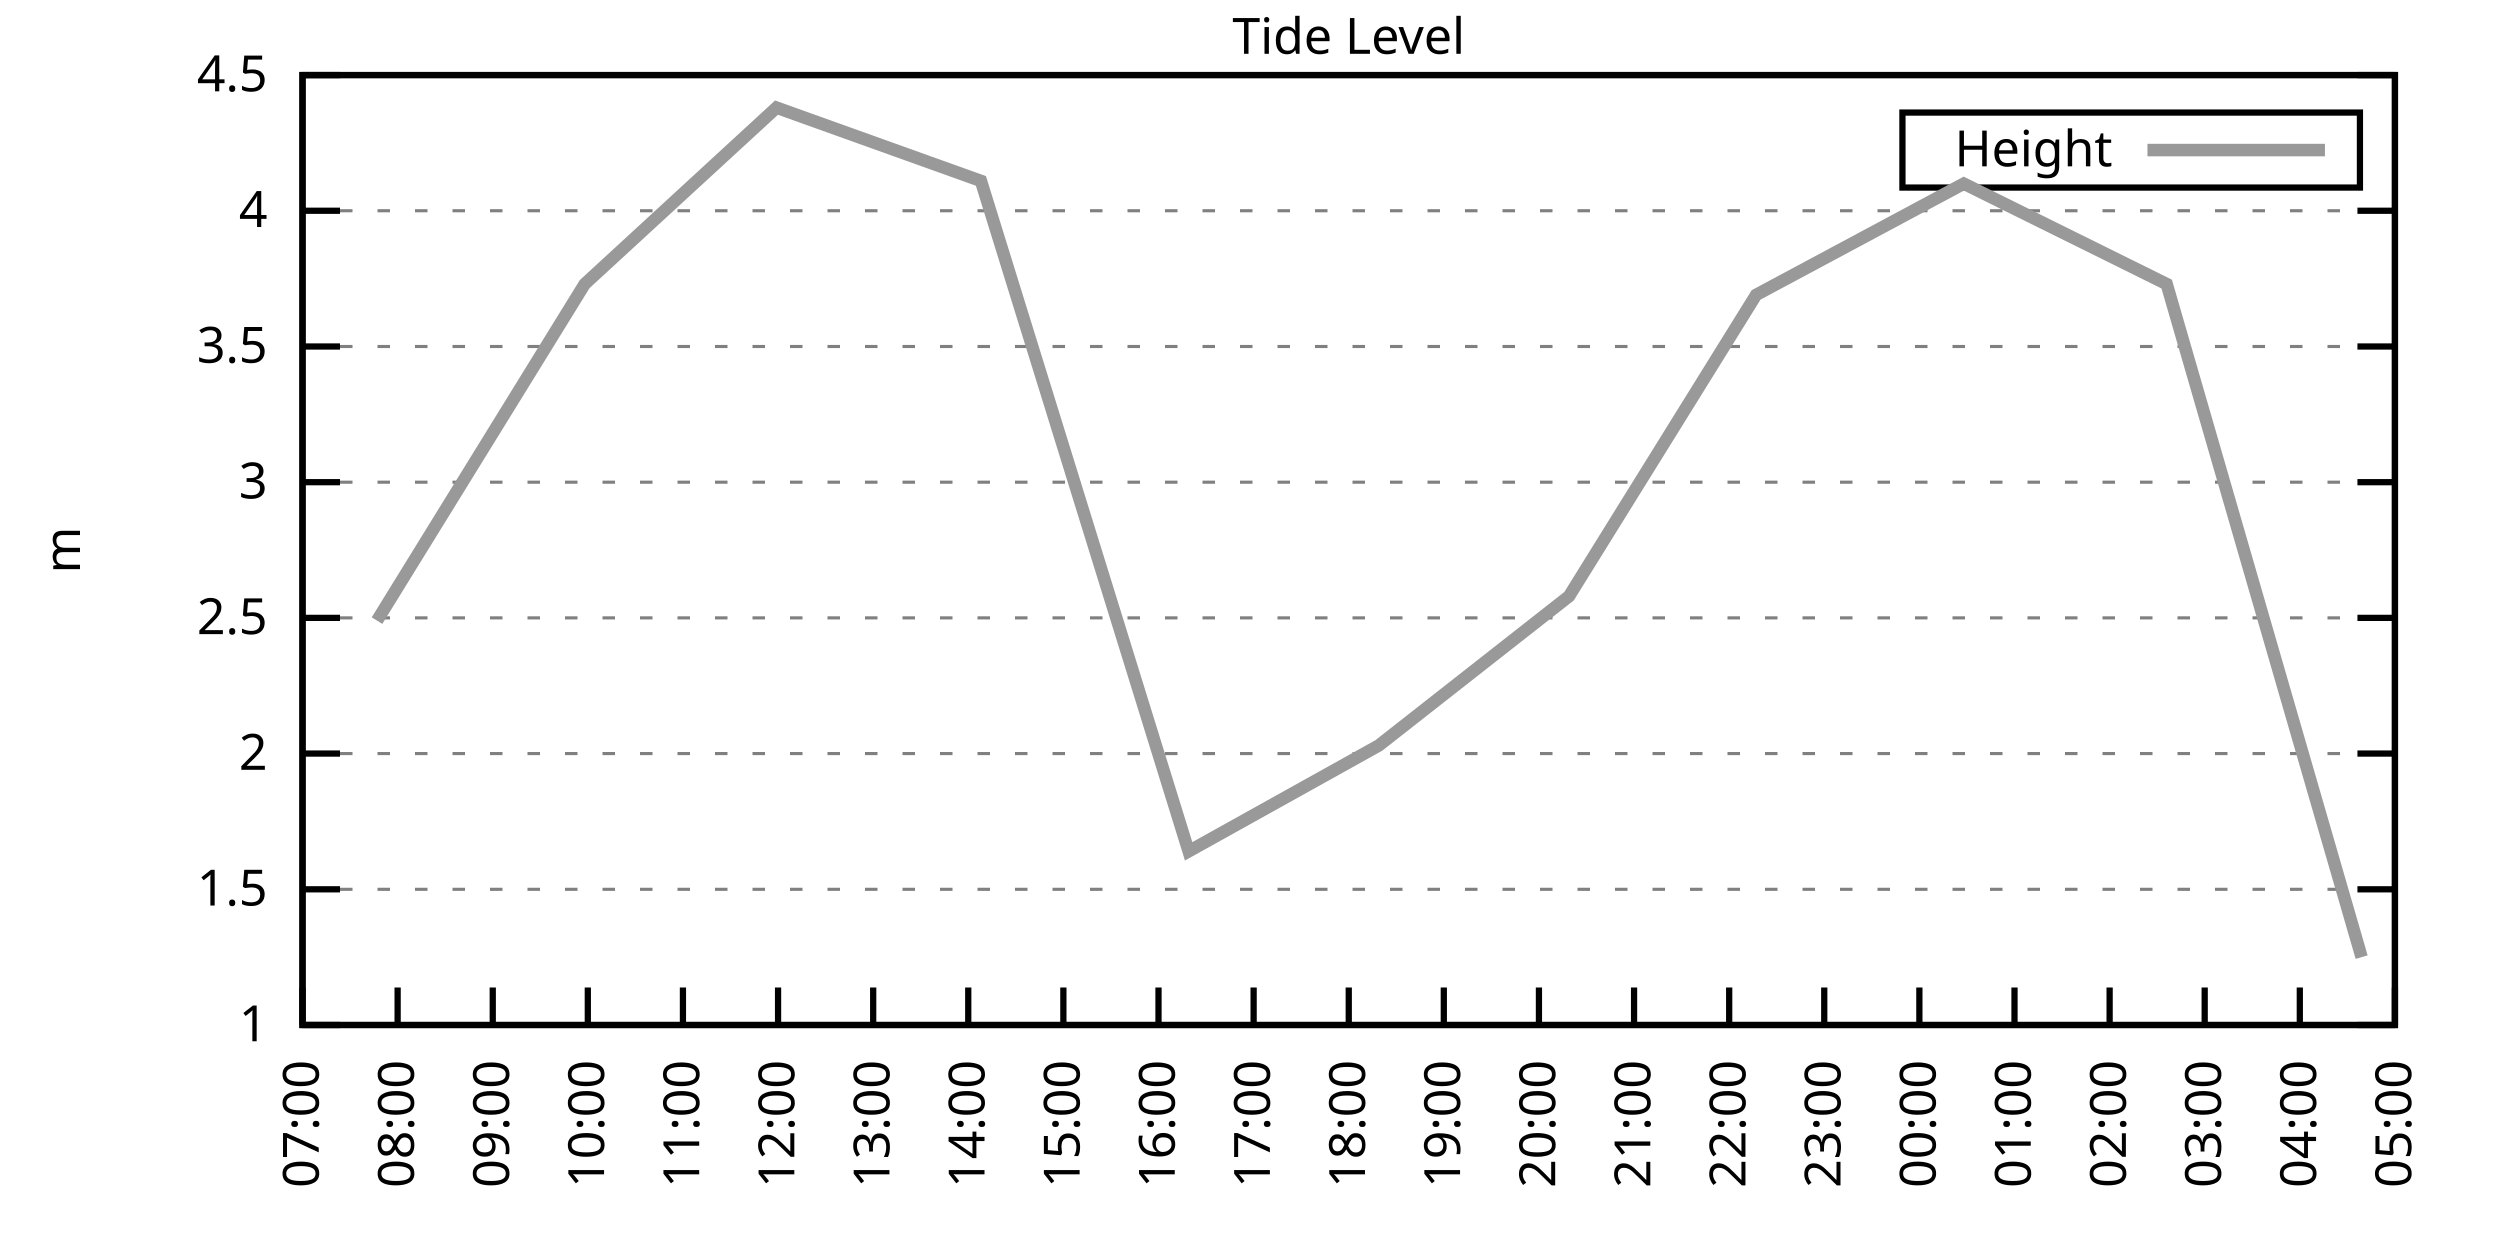
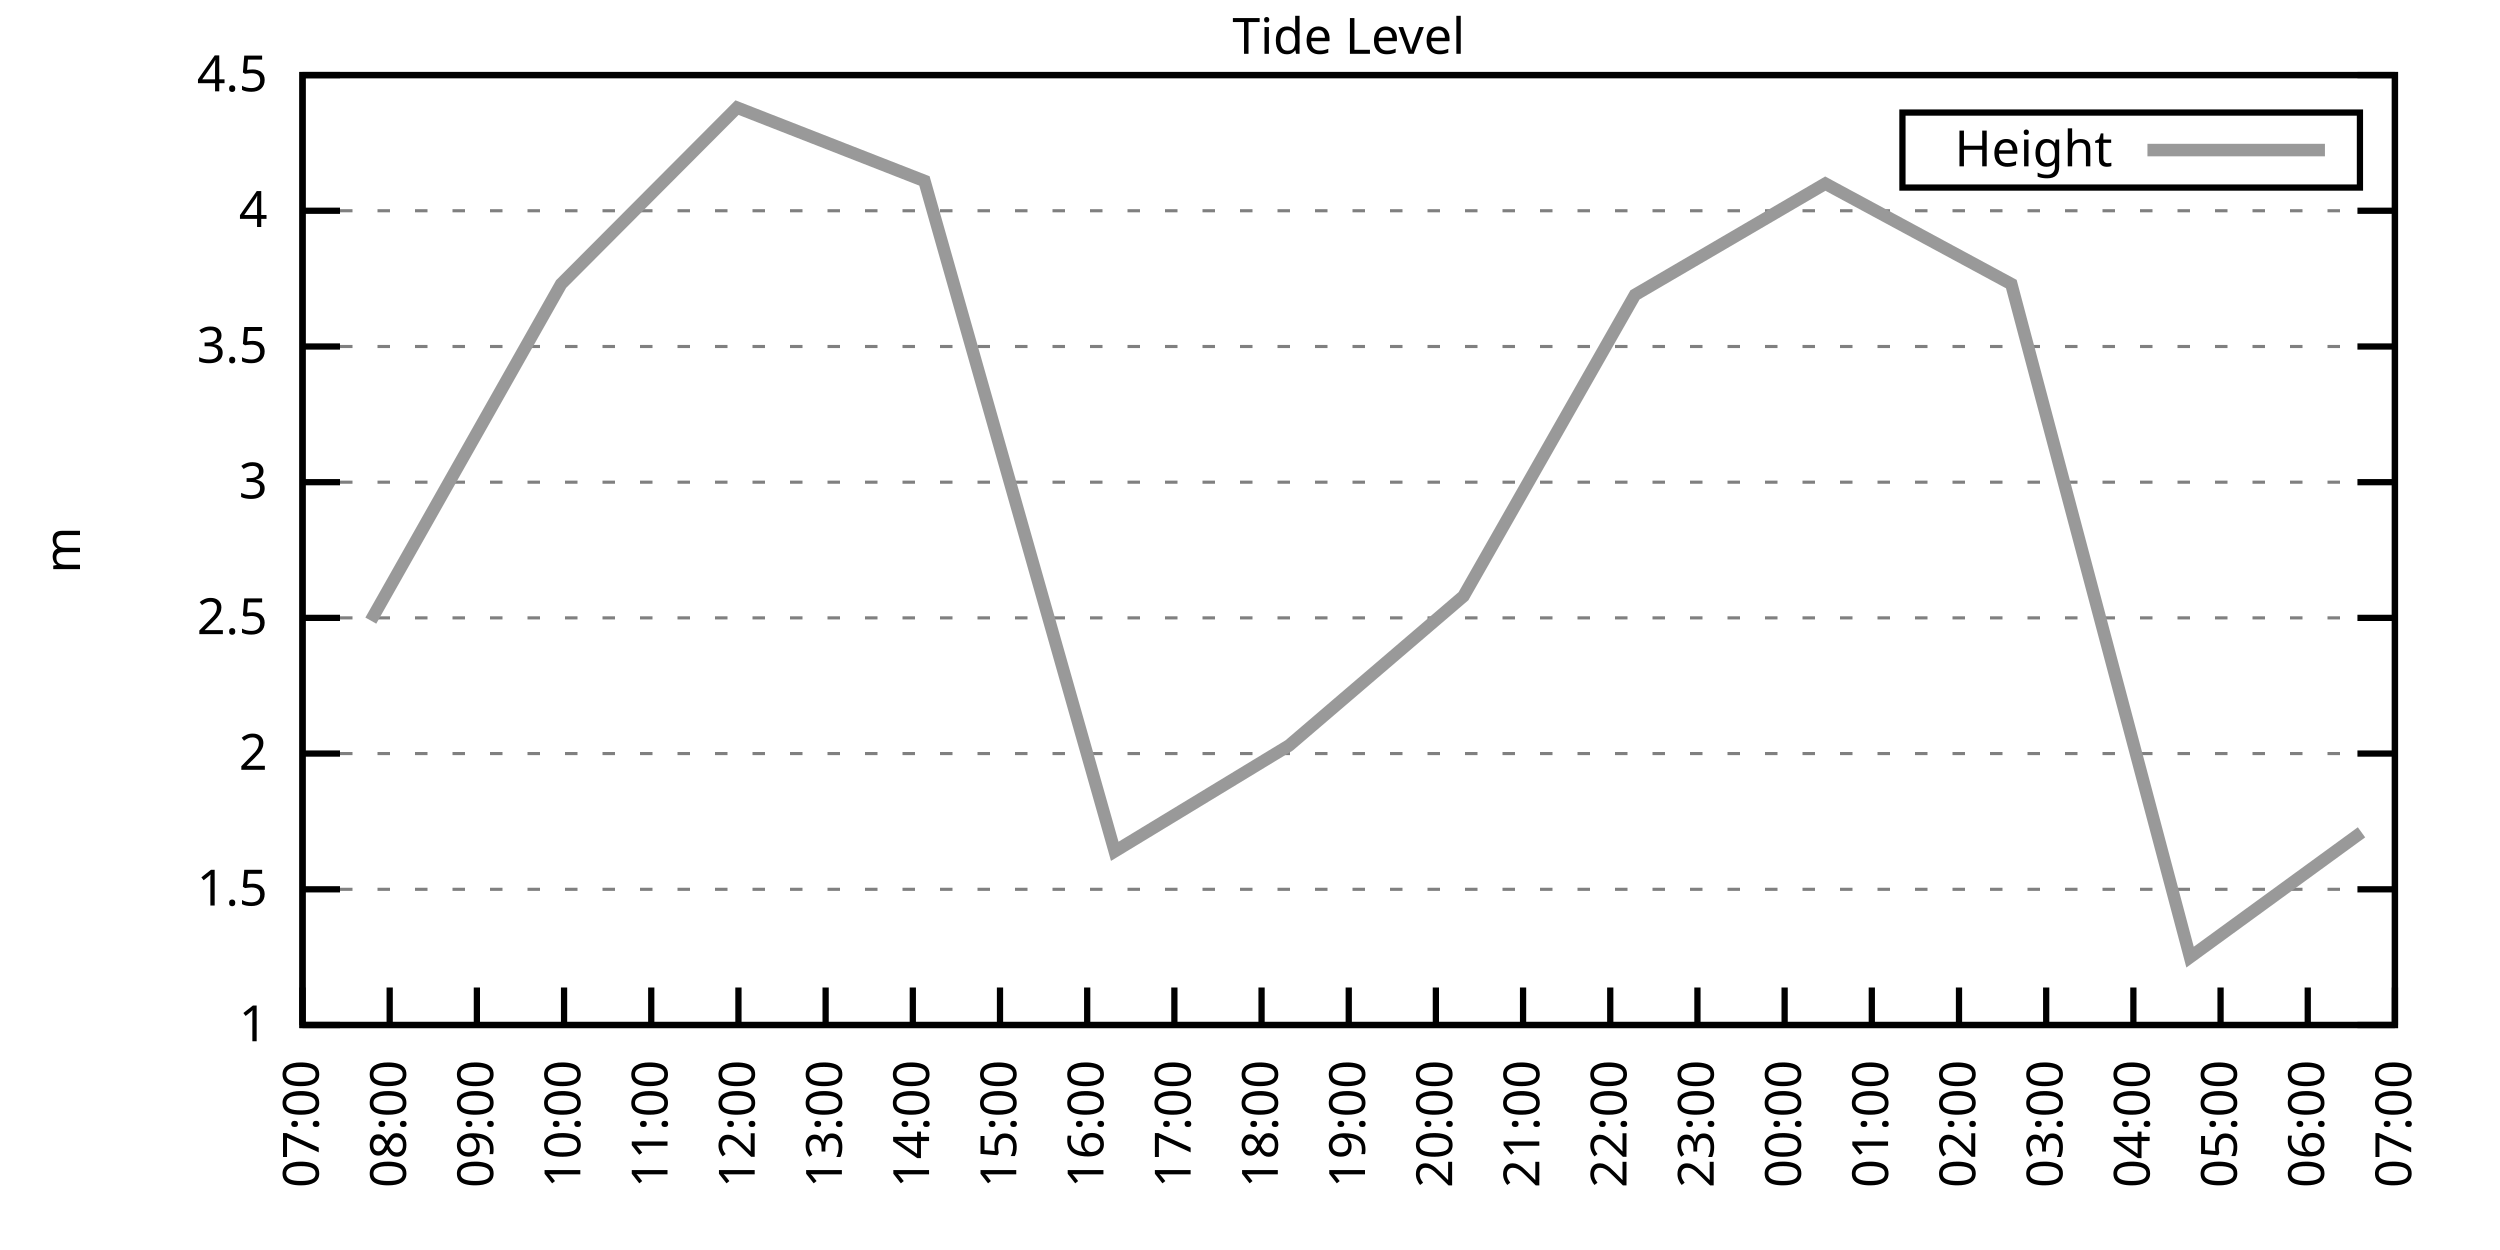
<svg xmlns="http://www.w3.org/2000/svg" xmlns:xlink="http://www.w3.org/1999/xlink" width="400" height="200" viewBox="0 0 400 200">
  <g id="gnuplot_canvas">
    <rect x="0" y="0" width="400" height="200" fill="none" />
    <defs>
      <circle id="gpDot" r="0.5" stroke-width="0.5" stroke="currentColor" />
      <path id="gpPt0" stroke-width="0.333" stroke="currentColor" d="M-1,0 h2 M0,-1 v2" />
      <path id="gpPt1" stroke-width="0.333" stroke="currentColor" d="M-1,-1 L1,1 M1,-1 L-1,1" />
      <path id="gpPt2" stroke-width="0.333" stroke="currentColor" d="M-1,0 L1,0 M0,-1 L0,1 M-1,-1 L1,1 M-1,1 L1,-1" />
      <rect id="gpPt3" stroke-width="0.333" stroke="currentColor" x="-1" y="-1" width="2" height="2" />
      <rect id="gpPt4" stroke-width="0.333" stroke="currentColor" fill="currentColor" x="-1" y="-1" width="2" height="2" />
      <circle id="gpPt5" stroke-width="0.333" stroke="currentColor" cx="0" cy="0" r="1" />
      <use xlink:href="#gpPt5" id="gpPt6" fill="currentColor" stroke="none" />
      <path id="gpPt7" stroke-width="0.333" stroke="currentColor" d="M0,-1.33 L-1.33,0.67 L1.33,0.67 z" />
      <use xlink:href="#gpPt7" id="gpPt8" fill="currentColor" stroke="none" />
      <use xlink:href="#gpPt7" id="gpPt9" stroke="currentColor" transform="rotate(180)" />
      <use xlink:href="#gpPt9" id="gpPt10" fill="currentColor" stroke="none" />
      <use xlink:href="#gpPt3" id="gpPt11" stroke="currentColor" transform="rotate(45)" />
      <use xlink:href="#gpPt11" id="gpPt12" fill="currentColor" stroke="none" />
      <path id="gpPt13" stroke-width="0.333" stroke="currentColor" d="M0,1.330 L1.265,0.411 L0.782,-1.067 L-0.782,-1.076 L-1.265,0.411 z" />
      <use xlink:href="#gpPt13" id="gpPt14" fill="currentColor" stroke="none" />
      <filter id="textbox" filterUnits="objectBoundingBox" x="0" y="0" height="1" width="1">
        <feFlood flood-color="white" flood-opacity="1" result="bgnd" />
        <feComposite in="SourceGraphic" in2="bgnd" operator="atop" />
      </filter>
      <filter id="greybox" filterUnits="objectBoundingBox" x="0" y="0" height="1" width="1">
        <feFlood flood-color="lightgrey" flood-opacity="1" result="grey" />
        <feComposite in="SourceGraphic" in2="grey" operator="atop" />
      </filter>
    </defs>
    <g fill="none" color="white" stroke="currentColor" stroke-width="1.00" stroke-linecap="butt" stroke-linejoin="miter">
</g>
    <g fill="none" color="black" stroke="currentColor" stroke-width="1.00" stroke-linecap="butt" stroke-linejoin="miter">
      <g stroke="none" shape-rendering="crispEdges">
        <polygon fill="rgb(255, 255, 255)" points="48.40,164.00 383.18,164.00 383.18,12.02 48.40,12.02 " />
      </g>
    </g>
    <g fill="none" color="black" stroke="currentColor" stroke-width="1.00" stroke-linecap="butt" stroke-linejoin="miter">
</g>
    <g fill="none" color="black" stroke="black" stroke-width="0.50" stroke-linecap="butt" stroke-linejoin="miter">
</g>
    <g fill="none" color="gray" stroke="currentColor" stroke-width="0.50" stroke-linecap="butt" stroke-linejoin="miter">
      <path stroke="gray" stroke-dasharray="2,4" class="gridline" d="M48.40,164.00 L383.19,164.00  " />
    </g>
    <g fill="none" color="gray" stroke="gray" stroke-width="1.00" stroke-linecap="butt" stroke-linejoin="miter">
</g>
    <g fill="none" color="black" stroke="currentColor" stroke-width="1.00" stroke-linecap="butt" stroke-linejoin="miter">
      <path stroke="black" d="M48.40,164.00 L54.40,164.00 M383.19,164.00 L377.19,164.00  " />
      <g transform="translate(42.80,166.60)" stroke="none" fill="black" font-family="Sans" font-size="8.00" text-anchor="end">
        <text>
          <tspan font-family="Sans"> 1</tspan>
        </text>
      </g>
    </g>
    <g fill="none" color="black" stroke="currentColor" stroke-width="1.00" stroke-linecap="butt" stroke-linejoin="miter">
</g>
    <g fill="none" color="black" stroke="black" stroke-width="0.50" stroke-linecap="butt" stroke-linejoin="miter">
</g>
    <g fill="none" color="gray" stroke="currentColor" stroke-width="0.50" stroke-linecap="butt" stroke-linejoin="miter">
      <path stroke="gray" stroke-dasharray="2,4" class="gridline" d="M48.40,142.29 L383.19,142.29  " />
    </g>
    <g fill="none" color="gray" stroke="gray" stroke-width="1.00" stroke-linecap="butt" stroke-linejoin="miter">
</g>
    <g fill="none" color="black" stroke="currentColor" stroke-width="1.00" stroke-linecap="butt" stroke-linejoin="miter">
      <path stroke="black" d="M48.40,142.29 L54.40,142.29 M383.19,142.29 L377.19,142.29  " />
      <g transform="translate(42.80,144.89)" stroke="none" fill="black" font-family="Sans" font-size="8.00" text-anchor="end">
        <text>
          <tspan font-family="Sans"> 1.5</tspan>
        </text>
      </g>
    </g>
    <g fill="none" color="black" stroke="currentColor" stroke-width="1.00" stroke-linecap="butt" stroke-linejoin="miter">
</g>
    <g fill="none" color="black" stroke="black" stroke-width="0.50" stroke-linecap="butt" stroke-linejoin="miter">
</g>
    <g fill="none" color="gray" stroke="currentColor" stroke-width="0.50" stroke-linecap="butt" stroke-linejoin="miter">
      <path stroke="gray" stroke-dasharray="2,4" class="gridline" d="M48.40,120.57 L383.19,120.57  " />
    </g>
    <g fill="none" color="gray" stroke="gray" stroke-width="1.00" stroke-linecap="butt" stroke-linejoin="miter">
</g>
    <g fill="none" color="black" stroke="currentColor" stroke-width="1.00" stroke-linecap="butt" stroke-linejoin="miter">
      <path stroke="black" d="M48.40,120.57 L54.40,120.57 M383.19,120.57 L377.19,120.57  " />
      <g transform="translate(42.80,123.17)" stroke="none" fill="black" font-family="Sans" font-size="8.00" text-anchor="end">
        <text>
          <tspan font-family="Sans"> 2</tspan>
        </text>
      </g>
    </g>
    <g fill="none" color="black" stroke="currentColor" stroke-width="1.00" stroke-linecap="butt" stroke-linejoin="miter">
</g>
    <g fill="none" color="black" stroke="black" stroke-width="0.50" stroke-linecap="butt" stroke-linejoin="miter">
</g>
    <g fill="none" color="gray" stroke="currentColor" stroke-width="0.50" stroke-linecap="butt" stroke-linejoin="miter">
      <path stroke="gray" stroke-dasharray="2,4" class="gridline" d="M48.40,98.86 L383.19,98.86  " />
    </g>
    <g fill="none" color="gray" stroke="gray" stroke-width="1.00" stroke-linecap="butt" stroke-linejoin="miter">
</g>
    <g fill="none" color="black" stroke="currentColor" stroke-width="1.00" stroke-linecap="butt" stroke-linejoin="miter">
      <path stroke="black" d="M48.40,98.86 L54.40,98.86 M383.19,98.86 L377.19,98.86  " />
      <g transform="translate(42.80,101.46)" stroke="none" fill="black" font-family="Sans" font-size="8.00" text-anchor="end">
        <text>
          <tspan font-family="Sans"> 2.5</tspan>
        </text>
      </g>
    </g>
    <g fill="none" color="black" stroke="currentColor" stroke-width="1.00" stroke-linecap="butt" stroke-linejoin="miter">
</g>
    <g fill="none" color="black" stroke="black" stroke-width="0.50" stroke-linecap="butt" stroke-linejoin="miter">
</g>
    <g fill="none" color="gray" stroke="currentColor" stroke-width="0.50" stroke-linecap="butt" stroke-linejoin="miter">
      <path stroke="gray" stroke-dasharray="2,4" class="gridline" d="M48.40,77.15 L383.19,77.15  " />
    </g>
    <g fill="none" color="gray" stroke="gray" stroke-width="1.00" stroke-linecap="butt" stroke-linejoin="miter">
</g>
    <g fill="none" color="black" stroke="currentColor" stroke-width="1.00" stroke-linecap="butt" stroke-linejoin="miter">
      <path stroke="black" d="M48.40,77.15 L54.40,77.15 M383.19,77.15 L377.19,77.15  " />
      <g transform="translate(42.80,79.75)" stroke="none" fill="black" font-family="Sans" font-size="8.00" text-anchor="end">
        <text>
          <tspan font-family="Sans"> 3</tspan>
        </text>
      </g>
    </g>
    <g fill="none" color="black" stroke="currentColor" stroke-width="1.00" stroke-linecap="butt" stroke-linejoin="miter">
</g>
    <g fill="none" color="black" stroke="black" stroke-width="0.50" stroke-linecap="butt" stroke-linejoin="miter">
</g>
    <g fill="none" color="gray" stroke="currentColor" stroke-width="0.50" stroke-linecap="butt" stroke-linejoin="miter">
      <path stroke="gray" stroke-dasharray="2,4" class="gridline" d="M48.40,55.44 L383.19,55.44  " />
    </g>
    <g fill="none" color="gray" stroke="gray" stroke-width="1.00" stroke-linecap="butt" stroke-linejoin="miter">
</g>
    <g fill="none" color="black" stroke="currentColor" stroke-width="1.00" stroke-linecap="butt" stroke-linejoin="miter">
      <path stroke="black" d="M48.40,55.44 L54.40,55.44 M383.19,55.44 L377.19,55.44  " />
      <g transform="translate(42.80,58.04)" stroke="none" fill="black" font-family="Sans" font-size="8.00" text-anchor="end">
        <text>
          <tspan font-family="Sans"> 3.5</tspan>
        </text>
      </g>
    </g>
    <g fill="none" color="black" stroke="currentColor" stroke-width="1.00" stroke-linecap="butt" stroke-linejoin="miter">
</g>
    <g fill="none" color="black" stroke="black" stroke-width="0.50" stroke-linecap="butt" stroke-linejoin="miter">
</g>
    <g fill="none" color="gray" stroke="currentColor" stroke-width="0.50" stroke-linecap="butt" stroke-linejoin="miter">
      <path stroke="gray" stroke-dasharray="2,4" class="gridline" d="M48.40,33.72 L383.19,33.72  " />
    </g>
    <g fill="none" color="gray" stroke="gray" stroke-width="1.00" stroke-linecap="butt" stroke-linejoin="miter">
</g>
    <g fill="none" color="black" stroke="currentColor" stroke-width="1.00" stroke-linecap="butt" stroke-linejoin="miter">
      <path stroke="black" d="M48.40,33.72 L54.40,33.72 M383.19,33.72 L377.19,33.72  " />
      <g transform="translate(42.80,36.32)" stroke="none" fill="black" font-family="Sans" font-size="8.00" text-anchor="end">
        <text>
          <tspan font-family="Sans"> 4</tspan>
        </text>
      </g>
    </g>
    <g fill="none" color="black" stroke="currentColor" stroke-width="1.00" stroke-linecap="butt" stroke-linejoin="miter">
</g>
    <g fill="none" color="black" stroke="black" stroke-width="0.50" stroke-linecap="butt" stroke-linejoin="miter">
</g>
    <g fill="none" color="gray" stroke="currentColor" stroke-width="0.50" stroke-linecap="butt" stroke-linejoin="miter">
      <path stroke="gray" stroke-dasharray="2,4" class="gridline" d="M48.40,12.01 L383.19,12.01  " />
    </g>
    <g fill="none" color="gray" stroke="gray" stroke-width="1.00" stroke-linecap="butt" stroke-linejoin="miter">
</g>
    <g fill="none" color="black" stroke="currentColor" stroke-width="1.00" stroke-linecap="butt" stroke-linejoin="miter">
      <path stroke="black" d="M48.40,12.01 L54.40,12.01 M383.19,12.01 L377.19,12.01  " />
      <g transform="translate(42.80,14.61)" stroke="none" fill="black" font-family="Sans" font-size="8.00" text-anchor="end">
        <text>
          <tspan font-family="Sans"> 4.5</tspan>
        </text>
      </g>
    </g>
    <g fill="none" color="black" stroke="currentColor" stroke-width="1.00" stroke-linecap="butt" stroke-linejoin="miter">
      <path stroke="black" d="M48.40,164.00 L48.40,158.00  " />
      <g transform="translate(51.00,169.60) rotate(270.00)" stroke="none" fill="black" font-family="Sans" font-size="8.00" text-anchor="end">
        <text>
          <tspan font-family="Sans">07:00</tspan>
        </text>
      </g>
    </g>
    <g fill="none" color="black" stroke="currentColor" stroke-width="1.00" stroke-linecap="butt" stroke-linejoin="miter">
-       <path stroke="black" d="M63.62,164.00 L63.62,158.00  " />
-       <g transform="translate(66.22,169.60) rotate(270.00)" stroke="none" fill="black" font-family="Sans" font-size="8.00" text-anchor="end">
+       <path stroke="black" d="M62.35,164.00 L62.35,158.00  " />
+       <g transform="translate(64.95,169.60) rotate(270.00)" stroke="none" fill="black" font-family="Sans" font-size="8.00" text-anchor="end">
        <text>
          <tspan font-family="Sans">08:00</tspan>
        </text>
      </g>
    </g>
    <g fill="none" color="black" stroke="currentColor" stroke-width="1.00" stroke-linecap="butt" stroke-linejoin="miter">
-       <path stroke="black" d="M78.84,164.00 L78.84,158.00  " />
-       <g transform="translate(81.44,169.60) rotate(270.00)" stroke="none" fill="black" font-family="Sans" font-size="8.00" text-anchor="end">
+       <path stroke="black" d="M76.30,164.00 L76.30,158.00  " />
+       <g transform="translate(78.90,169.60) rotate(270.00)" stroke="none" fill="black" font-family="Sans" font-size="8.00" text-anchor="end">
        <text>
          <tspan font-family="Sans">09:00</tspan>
        </text>
      </g>
    </g>
    <g fill="none" color="black" stroke="currentColor" stroke-width="1.00" stroke-linecap="butt" stroke-linejoin="miter">
-       <path stroke="black" d="M94.05,164.00 L94.05,158.00  " />
-       <g transform="translate(96.65,169.60) rotate(270.00)" stroke="none" fill="black" font-family="Sans" font-size="8.00" text-anchor="end">
+       <path stroke="black" d="M90.25,164.00 L90.25,158.00  " />
+       <g transform="translate(92.85,169.60) rotate(270.00)" stroke="none" fill="black" font-family="Sans" font-size="8.00" text-anchor="end">
        <text>
          <tspan font-family="Sans">10:00</tspan>
        </text>
      </g>
    </g>
    <g fill="none" color="black" stroke="currentColor" stroke-width="1.00" stroke-linecap="butt" stroke-linejoin="miter">
-       <path stroke="black" d="M109.27,164.00 L109.27,158.00  " />
-       <g transform="translate(111.87,169.60) rotate(270.00)" stroke="none" fill="black" font-family="Sans" font-size="8.00" text-anchor="end">
+       <path stroke="black" d="M104.20,164.00 L104.20,158.00  " />
+       <g transform="translate(106.80,169.60) rotate(270.00)" stroke="none" fill="black" font-family="Sans" font-size="8.00" text-anchor="end">
        <text>
          <tspan font-family="Sans">11:00</tspan>
        </text>
      </g>
    </g>
    <g fill="none" color="black" stroke="currentColor" stroke-width="1.00" stroke-linecap="butt" stroke-linejoin="miter">
-       <path stroke="black" d="M124.49,164.00 L124.49,158.00  " />
-       <g transform="translate(127.09,169.60) rotate(270.00)" stroke="none" fill="black" font-family="Sans" font-size="8.00" text-anchor="end">
+       <path stroke="black" d="M118.15,164.00 L118.15,158.00  " />
+       <g transform="translate(120.75,169.60) rotate(270.00)" stroke="none" fill="black" font-family="Sans" font-size="8.00" text-anchor="end">
        <text>
          <tspan font-family="Sans">12:00</tspan>
        </text>
      </g>
    </g>
    <g fill="none" color="black" stroke="currentColor" stroke-width="1.00" stroke-linecap="butt" stroke-linejoin="miter">
-       <path stroke="black" d="M139.71,164.00 L139.71,158.00  " />
-       <g transform="translate(142.31,169.60) rotate(270.00)" stroke="none" fill="black" font-family="Sans" font-size="8.00" text-anchor="end">
+       <path stroke="black" d="M132.10,164.00 L132.10,158.00  " />
+       <g transform="translate(134.70,169.60) rotate(270.00)" stroke="none" fill="black" font-family="Sans" font-size="8.00" text-anchor="end">
        <text>
          <tspan font-family="Sans">13:00</tspan>
        </text>
      </g>
    </g>
    <g fill="none" color="black" stroke="currentColor" stroke-width="1.00" stroke-linecap="butt" stroke-linejoin="miter">
-       <path stroke="black" d="M154.92,164.00 L154.92,158.00  " />
-       <g transform="translate(157.52,169.60) rotate(270.00)" stroke="none" fill="black" font-family="Sans" font-size="8.00" text-anchor="end">
+       <path stroke="black" d="M146.05,164.00 L146.05,158.00  " />
+       <g transform="translate(148.65,169.60) rotate(270.00)" stroke="none" fill="black" font-family="Sans" font-size="8.00" text-anchor="end">
        <text>
          <tspan font-family="Sans">14:00</tspan>
        </text>
      </g>
    </g>
    <g fill="none" color="black" stroke="currentColor" stroke-width="1.00" stroke-linecap="butt" stroke-linejoin="miter">
-       <path stroke="black" d="M170.14,164.00 L170.14,158.00  " />
-       <g transform="translate(172.74,169.60) rotate(270.00)" stroke="none" fill="black" font-family="Sans" font-size="8.00" text-anchor="end">
+       <path stroke="black" d="M160.00,164.00 L160.00,158.00  " />
+       <g transform="translate(162.60,169.60) rotate(270.00)" stroke="none" fill="black" font-family="Sans" font-size="8.00" text-anchor="end">
        <text>
          <tspan font-family="Sans">15:00</tspan>
        </text>
      </g>
    </g>
    <g fill="none" color="black" stroke="currentColor" stroke-width="1.00" stroke-linecap="butt" stroke-linejoin="miter">
-       <path stroke="black" d="M185.36,164.00 L185.36,158.00  " />
-       <g transform="translate(187.96,169.60) rotate(270.00)" stroke="none" fill="black" font-family="Sans" font-size="8.00" text-anchor="end">
+       <path stroke="black" d="M173.95,164.00 L173.95,158.00  " />
+       <g transform="translate(176.55,169.60) rotate(270.00)" stroke="none" fill="black" font-family="Sans" font-size="8.00" text-anchor="end">
        <text>
          <tspan font-family="Sans">16:00</tspan>
        </text>
      </g>
    </g>
    <g fill="none" color="black" stroke="currentColor" stroke-width="1.00" stroke-linecap="butt" stroke-linejoin="miter">
-       <path stroke="black" d="M200.58,164.00 L200.58,158.00  " />
-       <g transform="translate(203.18,169.60) rotate(270.00)" stroke="none" fill="black" font-family="Sans" font-size="8.00" text-anchor="end">
+       <path stroke="black" d="M187.90,164.00 L187.90,158.00  " />
+       <g transform="translate(190.50,169.60) rotate(270.00)" stroke="none" fill="black" font-family="Sans" font-size="8.00" text-anchor="end">
        <text>
          <tspan font-family="Sans">17:00</tspan>
+         </text>
+       </g>
+     </g>
+     <g fill="none" color="black" stroke="currentColor" stroke-width="1.00" stroke-linecap="butt" stroke-linejoin="miter">
+       <path stroke="black" d="M201.85,164.00 L201.85,158.00  " />
+       <g transform="translate(204.45,169.60) rotate(270.00)" stroke="none" fill="black" font-family="Sans" font-size="8.00" text-anchor="end">
+         <text>
+           <tspan font-family="Sans">18:00</tspan>
        </text>
      </g>
    </g>
    <g fill="none" color="black" stroke="currentColor" stroke-width="1.00" stroke-linecap="butt" stroke-linejoin="miter">
      <path stroke="black" d="M215.80,164.00 L215.80,158.00  " />
      <g transform="translate(218.40,169.60) rotate(270.00)" stroke="none" fill="black" font-family="Sans" font-size="8.00" text-anchor="end">
        <text>
-           <tspan font-family="Sans">18:00</tspan>
-         </text>
-       </g>
-     </g>
-     <g fill="none" color="black" stroke="currentColor" stroke-width="1.00" stroke-linecap="butt" stroke-linejoin="miter">
-       <path stroke="black" d="M231.01,164.00 L231.01,158.00  " />
-       <g transform="translate(233.61,169.60) rotate(270.00)" stroke="none" fill="black" font-family="Sans" font-size="8.00" text-anchor="end">
-         <text>
          <tspan font-family="Sans">19:00</tspan>
        </text>
      </g>
    </g>
    <g fill="none" color="black" stroke="currentColor" stroke-width="1.00" stroke-linecap="butt" stroke-linejoin="miter">
-       <path stroke="black" d="M246.23,164.00 L246.23,158.00  " />
-       <g transform="translate(248.83,169.60) rotate(270.00)" stroke="none" fill="black" font-family="Sans" font-size="8.00" text-anchor="end">
+       <path stroke="black" d="M229.74,164.00 L229.74,158.00  " />
+       <g transform="translate(232.34,169.60) rotate(270.00)" stroke="none" fill="black" font-family="Sans" font-size="8.00" text-anchor="end">
        <text>
          <tspan font-family="Sans">20:00</tspan>
        </text>
      </g>
    </g>
    <g fill="none" color="black" stroke="currentColor" stroke-width="1.00" stroke-linecap="butt" stroke-linejoin="miter">
-       <path stroke="black" d="M261.45,164.00 L261.45,158.00  " />
-       <g transform="translate(264.05,169.60) rotate(270.00)" stroke="none" fill="black" font-family="Sans" font-size="8.00" text-anchor="end">
+       <path stroke="black" d="M243.69,164.00 L243.69,158.00  " />
+       <g transform="translate(246.29,169.60) rotate(270.00)" stroke="none" fill="black" font-family="Sans" font-size="8.00" text-anchor="end">
        <text>
          <tspan font-family="Sans">21:00</tspan>
        </text>
      </g>
    </g>
    <g fill="none" color="black" stroke="currentColor" stroke-width="1.00" stroke-linecap="butt" stroke-linejoin="miter">
-       <path stroke="black" d="M276.67,164.00 L276.67,158.00  " />
-       <g transform="translate(279.27,169.60) rotate(270.00)" stroke="none" fill="black" font-family="Sans" font-size="8.00" text-anchor="end">
+       <path stroke="black" d="M257.64,164.00 L257.64,158.00  " />
+       <g transform="translate(260.24,169.60) rotate(270.00)" stroke="none" fill="black" font-family="Sans" font-size="8.00" text-anchor="end">
        <text>
          <tspan font-family="Sans">22:00</tspan>
        </text>
      </g>
    </g>
    <g fill="none" color="black" stroke="currentColor" stroke-width="1.00" stroke-linecap="butt" stroke-linejoin="miter">
-       <path stroke="black" d="M291.88,164.00 L291.88,158.00  " />
-       <g transform="translate(294.48,169.60) rotate(270.00)" stroke="none" fill="black" font-family="Sans" font-size="8.00" text-anchor="end">
+       <path stroke="black" d="M271.59,164.00 L271.59,158.00  " />
+       <g transform="translate(274.19,169.60) rotate(270.00)" stroke="none" fill="black" font-family="Sans" font-size="8.00" text-anchor="end">
        <text>
          <tspan font-family="Sans">23:00</tspan>
        </text>
      </g>
    </g>
    <g fill="none" color="black" stroke="currentColor" stroke-width="1.00" stroke-linecap="butt" stroke-linejoin="miter">
-       <path stroke="black" d="M307.10,164.00 L307.10,158.00  " />
-       <g transform="translate(309.70,169.60) rotate(270.00)" stroke="none" fill="black" font-family="Sans" font-size="8.00" text-anchor="end">
+       <path stroke="black" d="M285.54,164.00 L285.54,158.00  " />
+       <g transform="translate(288.14,169.60) rotate(270.00)" stroke="none" fill="black" font-family="Sans" font-size="8.00" text-anchor="end">
        <text>
          <tspan font-family="Sans">00:00</tspan>
        </text>
      </g>
    </g>
    <g fill="none" color="black" stroke="currentColor" stroke-width="1.00" stroke-linecap="butt" stroke-linejoin="miter">
-       <path stroke="black" d="M322.32,164.00 L322.32,158.00  " />
-       <g transform="translate(324.92,169.60) rotate(270.00)" stroke="none" fill="black" font-family="Sans" font-size="8.00" text-anchor="end">
+       <path stroke="black" d="M299.49,164.00 L299.49,158.00  " />
+       <g transform="translate(302.09,169.60) rotate(270.00)" stroke="none" fill="black" font-family="Sans" font-size="8.00" text-anchor="end">
        <text>
          <tspan font-family="Sans">01:00</tspan>
        </text>
      </g>
    </g>
    <g fill="none" color="black" stroke="currentColor" stroke-width="1.00" stroke-linecap="butt" stroke-linejoin="miter">
-       <path stroke="black" d="M337.54,164.00 L337.54,158.00  " />
-       <g transform="translate(340.14,169.60) rotate(270.00)" stroke="none" fill="black" font-family="Sans" font-size="8.00" text-anchor="end">
+       <path stroke="black" d="M313.44,164.00 L313.44,158.00  " />
+       <g transform="translate(316.04,169.60) rotate(270.00)" stroke="none" fill="black" font-family="Sans" font-size="8.00" text-anchor="end">
        <text>
          <tspan font-family="Sans">02:00</tspan>
        </text>
      </g>
    </g>
    <g fill="none" color="black" stroke="currentColor" stroke-width="1.00" stroke-linecap="butt" stroke-linejoin="miter">
-       <path stroke="black" d="M352.75,164.00 L352.75,158.00  " />
-       <g transform="translate(355.35,169.60) rotate(270.00)" stroke="none" fill="black" font-family="Sans" font-size="8.00" text-anchor="end">
+       <path stroke="black" d="M327.39,164.00 L327.39,158.00  " />
+       <g transform="translate(329.99,169.60) rotate(270.00)" stroke="none" fill="black" font-family="Sans" font-size="8.00" text-anchor="end">
        <text>
          <tspan font-family="Sans">03:00</tspan>
        </text>
      </g>
    </g>
    <g fill="none" color="black" stroke="currentColor" stroke-width="1.00" stroke-linecap="butt" stroke-linejoin="miter">
-       <path stroke="black" d="M367.97,164.00 L367.97,158.00  " />
-       <g transform="translate(370.57,169.60) rotate(270.00)" stroke="none" fill="black" font-family="Sans" font-size="8.00" text-anchor="end">
+       <path stroke="black" d="M341.34,164.00 L341.34,158.00  " />
+       <g transform="translate(343.94,169.60) rotate(270.00)" stroke="none" fill="black" font-family="Sans" font-size="8.00" text-anchor="end">
        <text>
          <tspan font-family="Sans">04:00</tspan>
+         </text>
+       </g>
+     </g>
+     <g fill="none" color="black" stroke="currentColor" stroke-width="1.00" stroke-linecap="butt" stroke-linejoin="miter">
+       <path stroke="black" d="M355.29,164.00 L355.29,158.00  " />
+       <g transform="translate(357.89,169.60) rotate(270.00)" stroke="none" fill="black" font-family="Sans" font-size="8.00" text-anchor="end">
+         <text>
+           <tspan font-family="Sans">05:00</tspan>
+         </text>
+       </g>
+     </g>
+     <g fill="none" color="black" stroke="currentColor" stroke-width="1.00" stroke-linecap="butt" stroke-linejoin="miter">
+       <path stroke="black" d="M369.24,164.00 L369.24,158.00  " />
+       <g transform="translate(371.84,169.60) rotate(270.00)" stroke="none" fill="black" font-family="Sans" font-size="8.00" text-anchor="end">
+         <text>
+           <tspan font-family="Sans">06:00</tspan>
        </text>
      </g>
    </g>
    <g fill="none" color="black" stroke="currentColor" stroke-width="1.00" stroke-linecap="butt" stroke-linejoin="miter">
      <path stroke="black" d="M383.19,164.00 L383.19,158.00  " />
      <g transform="translate(385.79,169.60) rotate(270.00)" stroke="none" fill="black" font-family="Sans" font-size="8.00" text-anchor="end">
        <text>
-           <tspan font-family="Sans">05:00</tspan>
+           <tspan font-family="Sans">07:00</tspan>
        </text>
      </g>
    </g>
    <g fill="none" color="black" stroke="currentColor" stroke-width="1.00" stroke-linecap="butt" stroke-linejoin="miter">
</g>
    <g fill="none" color="black" stroke="currentColor" stroke-width="1.00" stroke-linecap="butt" stroke-linejoin="miter">
      <path stroke="black" d="M48.40,12.01 L48.40,164.00 L383.19,164.00 L383.19,12.01 L48.40,12.01 Z  " />
    </g>
    <g fill="none" color="black" stroke="currentColor" stroke-width="1.00" stroke-linecap="butt" stroke-linejoin="miter">
</g>
    <g fill="none" color="black" stroke="currentColor" stroke-width="1.00" stroke-linecap="butt" stroke-linejoin="miter">
      <path stroke="black" d="M304.39,30.01 L304.39,18.01 L377.59,18.01 L377.59,30.01 L304.39,30.01 Z  " />
    </g>
    <g id="Tide_level_plot_1">
      <g fill="none" color="white" stroke="black" stroke-width="2.00" stroke-linecap="butt" stroke-linejoin="miter">
</g>
      <g fill="none" color="black" stroke="currentColor" stroke-width="2.00" stroke-linecap="butt" stroke-linejoin="miter">
        <g transform="translate(337.99,26.61)" stroke="none" fill="black" font-family="Sans" font-size="8.00" text-anchor="end">
          <text>
            <tspan font-family="Sans">Height</tspan>
          </text>
        </g>
      </g>
      <g fill="none" color="black" stroke="currentColor" stroke-width="2.00" stroke-linecap="butt" stroke-linejoin="miter">
-         <path stroke="rgb(153, 153, 153)" d="M343.59,24.01 L371.99,24.01 M60.32,99.30 L93.55,45.45 L124.24,17.22 L156.95,28.95 L190.18,136.21 L220.61,119.27   L251.05,95.39 L280.98,47.18 L314.20,29.38 L346.67,45.45 L377.86,153.14  " />
+         <path stroke="rgb(153, 153, 153)" d="M343.59,24.01 L371.99,24.01 M59.33,99.30 L89.78,45.45 L117.92,17.22 L147.91,28.95 L178.36,136.21 L206.26,119.27   L234.16,95.39 L261.60,47.18 L292.05,29.38 L321.81,45.45 L350.41,153.14 L377.84,133.17  " />
      </g>
    </g>
    <g fill="none" color="black" stroke="currentColor" stroke-width="2.00" stroke-linecap="butt" stroke-linejoin="miter">
</g>
    <g fill="none" color="black" stroke="black" stroke-width="1.00" stroke-linecap="butt" stroke-linejoin="miter">
</g>
    <g fill="none" color="black" stroke="currentColor" stroke-width="1.00" stroke-linecap="butt" stroke-linejoin="miter">
      <path stroke="black" d="M48.40,12.01 L48.40,164.00 L383.19,164.00 L383.19,12.01 L48.40,12.01 Z  " />
      <g transform="translate(12.80,88.01) rotate(270.00)" stroke="none" fill="black" font-family="Sans" font-size="8.00" text-anchor="middle">
        <text>
          <tspan font-family="Sans">m</tspan>
        </text>
      </g>
    </g>
    <g fill="none" color="black" stroke="currentColor" stroke-width="1.00" stroke-linecap="butt" stroke-linejoin="miter">
</g>
    <g fill="none" color="black" stroke="currentColor" stroke-width="1.00" stroke-linecap="butt" stroke-linejoin="miter">
      <g transform="translate(215.79,8.61)" stroke="none" fill="black" font-family="Sans" font-size="8.00" text-anchor="middle">
        <text>
          <tspan font-family="Sans">Tide Level</tspan>
        </text>
      </g>
    </g>
    <g fill="none" color="black" stroke="currentColor" stroke-width="1.00" stroke-linecap="butt" stroke-linejoin="miter">
</g>
  </g>
</svg>
